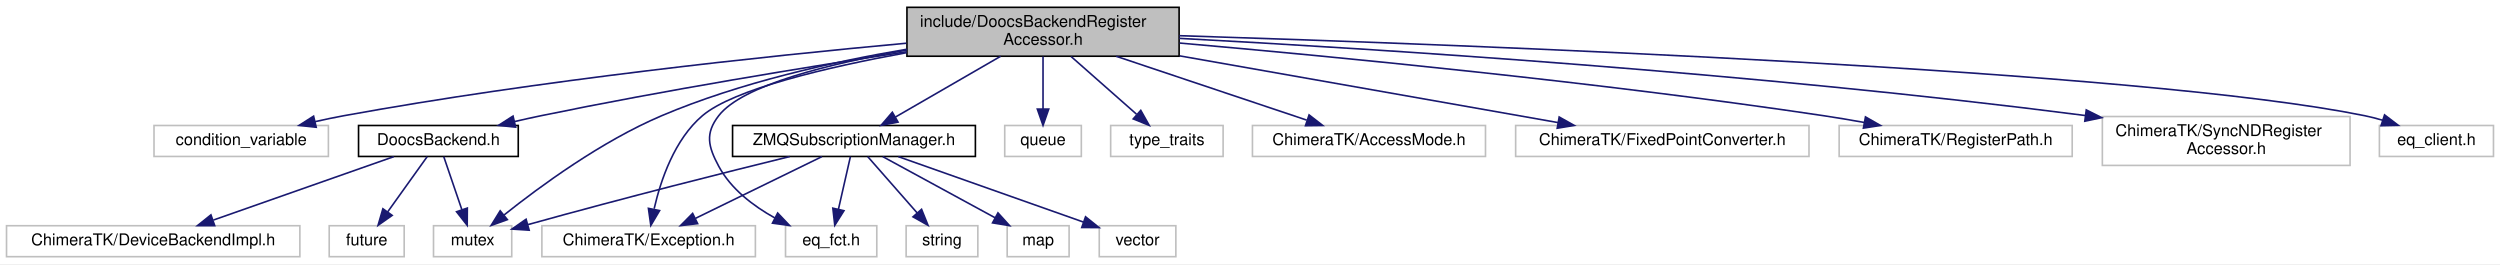
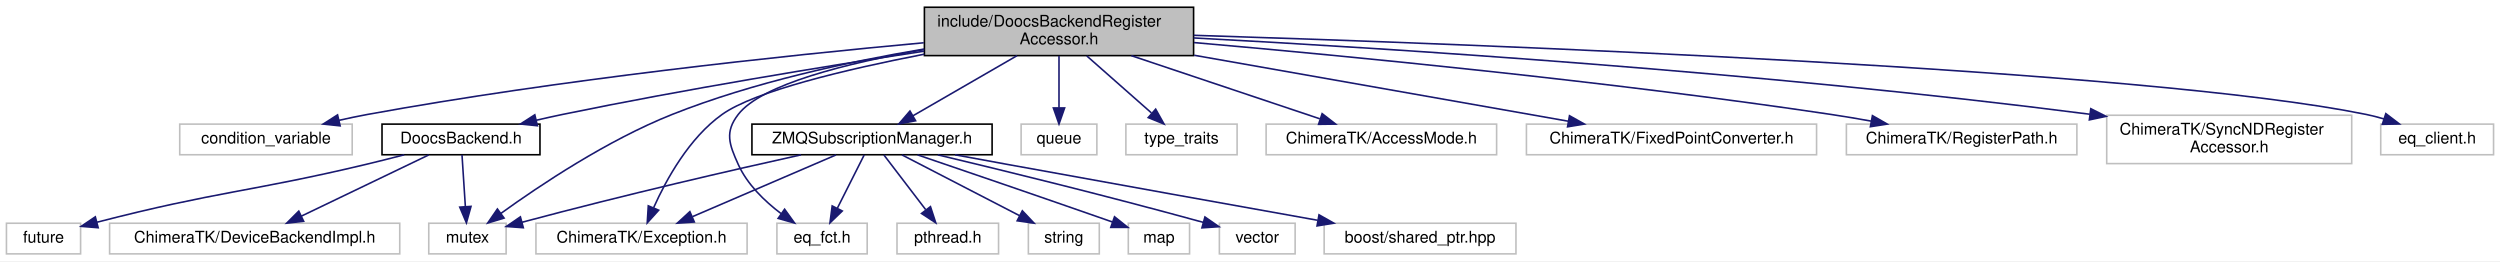
- <svg xmlns="http://www.w3.org/2000/svg" xmlns:xlink="http://www.w3.org/1999/xlink" width="1534pt" height="162pt" viewBox="0.00 0.00 1534.00 162.00">
+ <svg xmlns="http://www.w3.org/2000/svg" xmlns:xlink="http://www.w3.org/1999/xlink" width="1551pt" height="162pt" viewBox="0.00 0.00 1551.00 162.00">
  <g id="graph0" class="graph" transform="scale(1 1) rotate(0) translate(4 158)">
-     <polygon fill="#ffffff" stroke="transparent" points="-4,4 -4,-158 1530,-158 1530,4 -4,4" />
+     <polygon fill="#ffffff" stroke="transparent" points="-4,4 -4,-158 1547,-158 1547,4 -4,4" />
    <g id="node1" class="node">
-       <polygon fill="#bfbfbf" stroke="#000000" points="552.5,-123.5 552.5,-153.5 719.5,-153.5 719.5,-123.5 552.5,-123.5" />
-       <text text-anchor="start" x="560.5" y="-141.5" font-family="Helvetica,sans-Serif" font-size="10.00" fill="#000000">include/DoocsBackendRegister</text>
-       <text text-anchor="middle" x="636" y="-130.5" font-family="Helvetica,sans-Serif" font-size="10.00" fill="#000000">Accessor.h</text>
+       <polygon fill="#bfbfbf" stroke="#000000" points="569.5,-123.5 569.5,-153.5 736.5,-153.5 736.5,-123.5 569.5,-123.5" />
+       <text text-anchor="start" x="577.5" y="-141.5" font-family="Helvetica,sans-Serif" font-size="10.00" fill="#000000">include/DoocsBackendRegister</text>
+       <text text-anchor="middle" x="653" y="-130.5" font-family="Helvetica,sans-Serif" font-size="10.00" fill="#000000">Accessor.h</text>
    </g>
    <g id="node2" class="node">
-       <polygon fill="#ffffff" stroke="#bfbfbf" points="90.5,-62 90.5,-81 197.5,-81 197.5,-62 90.5,-62" />
-       <text text-anchor="middle" x="144" y="-69" font-family="Helvetica,sans-Serif" font-size="10.00" fill="#000000">condition_variable</text>
+       <polygon fill="#ffffff" stroke="#bfbfbf" points="107.5,-62 107.5,-81 214.5,-81 214.5,-62 107.5,-62" />
+       <text text-anchor="middle" x="161" y="-69" font-family="Helvetica,sans-Serif" font-size="10.00" fill="#000000">condition_variable</text>
    </g>
    <g id="edge1" class="edge">
-       <path fill="none" stroke="#191970" d="M552.103,-131.475C465.293,-123.494 325.998,-108.698 207,-87 201.25,-85.952 195.243,-84.691 189.318,-83.348" />
-       <polygon fill="#191970" stroke="#191970" points="190.023,-79.918 179.487,-81.032 188.418,-86.732 190.023,-79.918" />
+       <path fill="none" stroke="#191970" d="M569.103,-131.475C482.293,-123.494 342.998,-108.698 224,-87 218.25,-85.952 212.243,-84.691 206.318,-83.348" />
+       <polygon fill="#191970" stroke="#191970" points="207.023,-79.918 196.487,-81.032 205.418,-86.732 207.023,-79.918" />
    </g>
    <g id="node3" class="node">
      <polygon fill="#ffffff" stroke="#bfbfbf" points="262,-.5 262,-19.5 310,-19.5 310,-.5 262,-.5" />
      <text text-anchor="middle" x="286" y="-7.5" font-family="Helvetica,sans-Serif" font-size="10.00" fill="#000000">mutex</text>
    </g>
    <g id="edge2" class="edge">
-       <path fill="none" stroke="#191970" d="M552.489,-127.801C506.777,-120.066 449.865,-107.312 402,-87 365.07,-71.329 327.268,-43.613 305.247,-26.057" />
-       <polygon fill="#191970" stroke="#191970" points="307.323,-23.234 297.351,-19.655 302.914,-28.672 307.323,-23.234" />
+       <path fill="none" stroke="#191970" d="M569.35,-127.579C522.288,-119.714 463.098,-106.906 413,-87 372.878,-71.058 330.911,-43.03 306.676,-25.546" />
+       <polygon fill="#191970" stroke="#191970" points="308.723,-22.707 298.586,-19.623 304.587,-28.355 308.723,-22.707" />
    </g>
    <g id="node4" class="node">
-       <polygon fill="#ffffff" stroke="#bfbfbf" points="612.5,-62 612.5,-81 659.5,-81 659.5,-62 612.5,-62" />
-       <text text-anchor="middle" x="636" y="-69" font-family="Helvetica,sans-Serif" font-size="10.00" fill="#000000">queue</text>
+       <polygon fill="#ffffff" stroke="#bfbfbf" points="629.5,-62 629.5,-81 676.5,-81 676.5,-62 629.5,-62" />
+       <text text-anchor="middle" x="653" y="-69" font-family="Helvetica,sans-Serif" font-size="10.00" fill="#000000">queue</text>
    </g>
    <g id="edge3" class="edge">
-       <path fill="none" stroke="#191970" d="M636,-123.297C636,-113.77 636,-101.395 636,-91.131" />
-       <polygon fill="#191970" stroke="#191970" points="639.5,-91.055 636,-81.055 632.5,-91.055 639.5,-91.055" />
+       <path fill="none" stroke="#191970" d="M653,-123.297C653,-113.77 653,-101.395 653,-91.131" />
+       <polygon fill="#191970" stroke="#191970" points="656.5,-91.055 653,-81.055 649.5,-91.055 656.5,-91.055" />
    </g>
    <g id="node5" class="node">
-       <polygon fill="#ffffff" stroke="#bfbfbf" points="677.5,-62 677.5,-81 746.5,-81 746.5,-62 677.5,-62" />
-       <text text-anchor="middle" x="712" y="-69" font-family="Helvetica,sans-Serif" font-size="10.00" fill="#000000">type_traits</text>
+       <polygon fill="#ffffff" stroke="#bfbfbf" points="694.5,-62 694.5,-81 763.5,-81 763.5,-62 694.5,-62" />
+       <text text-anchor="middle" x="729" y="-69" font-family="Helvetica,sans-Serif" font-size="10.00" fill="#000000">type_traits</text>
    </g>
    <g id="edge4" class="edge">
-       <path fill="none" stroke="#191970" d="M653.246,-123.297C665.202,-112.756 681.112,-98.73 693.36,-87.932" />
-       <polygon fill="#191970" stroke="#191970" points="695.975,-90.293 701.162,-81.055 691.346,-85.043 695.975,-90.293" />
+       <path fill="none" stroke="#191970" d="M670.246,-123.297C682.202,-112.756 698.112,-98.73 710.36,-87.932" />
+       <polygon fill="#191970" stroke="#191970" points="712.975,-90.293 718.162,-81.055 708.346,-85.043 712.975,-90.293" />
    </g>
    <g id="node6" class="node">
-       <polygon fill="#ffffff" stroke="#bfbfbf" points="764.5,-62 764.5,-81 907.5,-81 907.5,-62 764.5,-62" />
-       <text text-anchor="middle" x="836" y="-69" font-family="Helvetica,sans-Serif" font-size="10.00" fill="#000000">ChimeraTK/AccessMode.h</text>
+       <polygon fill="#ffffff" stroke="#bfbfbf" points="781.5,-62 781.5,-81 924.5,-81 924.5,-62 781.5,-62" />
+       <text text-anchor="middle" x="853" y="-69" font-family="Helvetica,sans-Serif" font-size="10.00" fill="#000000">ChimeraTK/AccessMode.h</text>
    </g>
    <g id="edge5" class="edge">
-       <path fill="none" stroke="#191970" d="M680.884,-123.464C716.057,-111.681 764.461,-95.466 797.796,-84.298" />
-       <polygon fill="#191970" stroke="#191970" points="799.256,-87.501 807.626,-81.005 797.032,-80.863 799.256,-87.501" />
+       <path fill="none" stroke="#191970" d="M697.884,-123.464C733.057,-111.681 781.461,-95.466 814.796,-84.298" />
+       <polygon fill="#191970" stroke="#191970" points="816.256,-87.501 824.626,-81.005 814.032,-80.863 816.256,-87.501" />
    </g>
    <g id="node7" class="node">
      <polygon fill="#ffffff" stroke="#bfbfbf" points="328.5,-.5 328.5,-19.5 459.5,-19.5 459.5,-.5 328.5,-.5" />
      <text text-anchor="middle" x="394" y="-7.5" font-family="Helvetica,sans-Serif" font-size="10.00" fill="#000000">ChimeraTK/Exception.h</text>
    </g>
    <g id="edge6" class="edge">
-       <path fill="none" stroke="#191970" d="M552.401,-125.699C502.879,-116.652 446.161,-103.262 427,-87 409.899,-72.486 401.426,-47.515 397.392,-29.954" />
-       <polygon fill="#191970" stroke="#191970" points="400.728,-28.787 395.336,-19.667 393.864,-30.159 400.728,-28.787" />
+       <path fill="none" stroke="#191970" d="M569.469,-124.394C520.5,-114.892 464.365,-101.485 444,-87 423.587,-72.481 409.394,-46.77 401.476,-29.08" />
+       <polygon fill="#191970" stroke="#191970" points="404.648,-27.593 397.541,-19.736 398.197,-30.311 404.648,-27.593" />
    </g>
    <g id="node8" class="node">
-       <polygon fill="#ffffff" stroke="#bfbfbf" points="926,-62 926,-81 1106,-81 1106,-62 926,-62" />
-       <text text-anchor="middle" x="1016" y="-69" font-family="Helvetica,sans-Serif" font-size="10.00" fill="#000000">ChimeraTK/FixedPointConverter.h</text>
+       <polygon fill="#ffffff" stroke="#bfbfbf" points="943,-62 943,-81 1123,-81 1123,-62 943,-62" />
+       <text text-anchor="middle" x="1033" y="-69" font-family="Helvetica,sans-Serif" font-size="10.00" fill="#000000">ChimeraTK/FixedPointConverter.h</text>
    </g>
    <g id="edge7" class="edge">
-       <path fill="none" stroke="#191970" d="M719.863,-123.714C789.883,-111.368 888.219,-94.03 952.023,-82.78" />
-       <polygon fill="#191970" stroke="#191970" points="952.716,-86.212 961.957,-81.029 951.501,-79.318 952.716,-86.212" />
+       <path fill="none" stroke="#191970" d="M736.863,-123.714C806.883,-111.368 905.219,-94.03 969.023,-82.78" />
+       <polygon fill="#191970" stroke="#191970" points="969.716,-86.212 978.957,-81.029 968.501,-79.318 969.716,-86.212" />
    </g>
    <g id="node9" class="node">
-       <polygon fill="#ffffff" stroke="#bfbfbf" points="1124.5,-62 1124.5,-81 1267.5,-81 1267.5,-62 1124.5,-62" />
-       <text text-anchor="middle" x="1196" y="-69" font-family="Helvetica,sans-Serif" font-size="10.00" fill="#000000">ChimeraTK/RegisterPath.h</text>
+       <polygon fill="#ffffff" stroke="#bfbfbf" points="1141.5,-62 1141.5,-81 1284.5,-81 1284.5,-62 1141.5,-62" />
+       <text text-anchor="middle" x="1213" y="-69" font-family="Helvetica,sans-Serif" font-size="10.00" fill="#000000">ChimeraTK/RegisterPath.h</text>
    </g>
    <g id="edge8" class="edge">
-       <path fill="none" stroke="#191970" d="M719.767,-131.589C815.588,-123.199 977.058,-107.578 1115,-87 1123.054,-85.799 1131.527,-84.366 1139.836,-82.864" />
-       <polygon fill="#191970" stroke="#191970" points="1140.655,-86.272 1149.85,-81.009 1139.38,-79.389 1140.655,-86.272" />
+       <path fill="none" stroke="#191970" d="M736.767,-131.589C832.588,-123.199 994.058,-107.578 1132,-87 1140.054,-85.799 1148.527,-84.366 1156.836,-82.864" />
+       <polygon fill="#191970" stroke="#191970" points="1157.655,-86.272 1166.85,-81.009 1156.38,-79.389 1157.655,-86.272" />
    </g>
    <g id="node10" class="node">
-       <polygon fill="#ffffff" stroke="#bfbfbf" points="1286,-56.5 1286,-86.5 1438,-86.5 1438,-56.5 1286,-56.5" />
-       <text text-anchor="start" x="1294" y="-74.5" font-family="Helvetica,sans-Serif" font-size="10.00" fill="#000000">ChimeraTK/SyncNDRegister</text>
-       <text text-anchor="middle" x="1362" y="-63.5" font-family="Helvetica,sans-Serif" font-size="10.00" fill="#000000">Accessor.h</text>
+       <polygon fill="#ffffff" stroke="#bfbfbf" points="1303,-56.5 1303,-86.5 1455,-86.5 1455,-56.5 1303,-56.5" />
+       <text text-anchor="start" x="1311" y="-74.5" font-family="Helvetica,sans-Serif" font-size="10.00" fill="#000000">ChimeraTK/SyncNDRegister</text>
+       <text text-anchor="middle" x="1379" y="-63.5" font-family="Helvetica,sans-Serif" font-size="10.00" fill="#000000">Accessor.h</text>
    </g>
    <g id="edge9" class="edge">
-       <path fill="none" stroke="#191970" d="M719.511,-134.467C840.144,-128.045 1070.315,-113.563 1275.539,-87.114" />
-       <polygon fill="#191970" stroke="#191970" points="1276.136,-90.566 1285.601,-85.805 1275.233,-83.624 1276.136,-90.566" />
+       <path fill="none" stroke="#191970" d="M736.511,-134.467C857.144,-128.045 1087.315,-113.563 1292.539,-87.114" />
+       <polygon fill="#191970" stroke="#191970" points="1293.136,-90.566 1302.601,-85.805 1292.233,-83.624 1293.136,-90.566" />
    </g>
    <g id="node11" class="node">
-       <polygon fill="#ffffff" stroke="#bfbfbf" points="1456,-62 1456,-81 1526,-81 1526,-62 1456,-62" />
-       <text text-anchor="middle" x="1491" y="-69" font-family="Helvetica,sans-Serif" font-size="10.00" fill="#000000">eq_client.h</text>
+       <polygon fill="#ffffff" stroke="#bfbfbf" points="1473,-62 1473,-81 1543,-81 1543,-62 1473,-62" />
+       <text text-anchor="middle" x="1508" y="-69" font-family="Helvetica,sans-Serif" font-size="10.00" fill="#000000">eq_client.h</text>
    </g>
    <g id="edge10" class="edge">
-       <path fill="none" stroke="#191970" d="M719.598,-136.105C897.768,-130.525 1309.797,-114.964 1447,-87 1450.626,-86.261 1454.359,-85.292 1458.045,-84.199" />
-       <polygon fill="#191970" stroke="#191970" points="1459.167,-87.515 1467.589,-81.087 1456.997,-80.859 1459.167,-87.515" />
+       <path fill="none" stroke="#191970" d="M736.598,-136.105C914.768,-130.525 1326.797,-114.964 1464,-87 1467.626,-86.261 1471.359,-85.292 1475.045,-84.199" />
+       <polygon fill="#191970" stroke="#191970" points="1476.167,-87.515 1484.589,-81.087 1473.997,-80.859 1476.167,-87.515" />
    </g>
    <g id="node12" class="node">
      <polygon fill="#ffffff" stroke="#bfbfbf" points="478,-.5 478,-19.5 534,-19.5 534,-.5 478,-.5" />
      <text text-anchor="middle" x="506" y="-7.5" font-family="Helvetica,sans-Serif" font-size="10.00" fill="#000000">eq_fct.h</text>
    </g>
    <g id="edge11" class="edge">
-       <path fill="none" stroke="#191970" d="M552.388,-127.254C504.673,-118.933 451.527,-105.766 437,-87 428.566,-76.105 430.499,-68.147 437,-56 444.452,-42.077 458.185,-31.64 471.449,-24.258" />
-       <polygon fill="#191970" stroke="#191970" points="473.173,-27.308 480.474,-19.63 469.978,-21.079 473.173,-27.308" />
+       <path fill="none" stroke="#191970" d="M569.388,-127.254C521.673,-118.933 468.527,-105.766 454,-87 445.566,-76.105 448.341,-68.562 454,-56 459.57,-43.637 470.286,-33.256 480.551,-25.503" />
+       <polygon fill="#191970" stroke="#191970" points="482.762,-28.228 488.943,-19.623 478.745,-22.495 482.762,-28.228" />
    </g>
    <g id="node13" class="node">
      <g id="a_node13">
        <a xlink:href="_doocs_backend_8h.html" target="_top" xlink:title="DoocsBackend.h">
-           <polygon fill="#ffffff" stroke="#000000" points="216,-62 216,-81 314,-81 314,-62 216,-62" />
-           <text text-anchor="middle" x="265" y="-69" font-family="Helvetica,sans-Serif" font-size="10.00" fill="#000000">DoocsBackend.h</text>
+           <polygon fill="#ffffff" stroke="#000000" points="233,-62 233,-81 331,-81 331,-62 233,-62" />
+           <text text-anchor="middle" x="282" y="-69" font-family="Helvetica,sans-Serif" font-size="10.00" fill="#000000">DoocsBackend.h</text>
        </a>
      </g>
    </g>
    <g id="edge12" class="edge">
-       <path fill="none" stroke="#191970" d="M552.347,-126.262C490.22,-116.749 403.529,-102.583 328,-87 322.691,-85.905 317.152,-84.674 311.656,-83.396" />
-       <polygon fill="#191970" stroke="#191970" points="312.41,-79.978 301.871,-81.066 310.789,-86.787 312.41,-79.978" />
+       <path fill="none" stroke="#191970" d="M569.347,-126.262C507.22,-116.749 420.529,-102.583 345,-87 339.691,-85.905 334.152,-84.674 328.656,-83.396" />
+       <polygon fill="#191970" stroke="#191970" points="329.41,-79.978 318.871,-81.066 327.789,-86.787 329.41,-79.978" />
    </g>
    <g id="node16" class="node">
      <g id="a_node16">
        <a xlink:href="_z_m_q_subscription_manager_8h.html" target="_top" xlink:title="ZMQSubscriptionManager.h">
-           <polygon fill="#ffffff" stroke="#000000" points="445.5,-62 445.5,-81 594.5,-81 594.5,-62 445.5,-62" />
-           <text text-anchor="middle" x="520" y="-69" font-family="Helvetica,sans-Serif" font-size="10.00" fill="#000000">ZMQSubscriptionManager.h</text>
+           <polygon fill="#ffffff" stroke="#000000" points="462.5,-62 462.5,-81 611.5,-81 611.5,-62 462.5,-62" />
+           <text text-anchor="middle" x="537" y="-69" font-family="Helvetica,sans-Serif" font-size="10.00" fill="#000000">ZMQSubscriptionManager.h</text>
        </a>
      </g>
    </g>
    <g id="edge16" class="edge">
-       <path fill="none" stroke="#191970" d="M609.967,-123.464C590.679,-112.323 564.532,-97.221 545.397,-86.169" />
-       <polygon fill="#191970" stroke="#191970" points="547.038,-83.075 536.628,-81.104 543.537,-89.136 547.038,-83.075" />
+       <path fill="none" stroke="#191970" d="M626.967,-123.464C607.679,-112.323 581.532,-97.221 562.397,-86.169" />
+       <polygon fill="#191970" stroke="#191970" points="564.038,-83.075 553.628,-81.104 560.537,-89.136 564.038,-83.075" />
    </g>
    <g id="edge13" class="edge">
-       <path fill="none" stroke="#191970" d="M268.281,-61.891C271.253,-53.186 275.721,-40.102 279.427,-29.249" />
-       <polygon fill="#191970" stroke="#191970" points="282.753,-30.339 282.673,-19.745 276.129,-28.077 282.753,-30.339" />
+       <path fill="none" stroke="#191970" d="M282.625,-61.891C283.18,-53.366 284.007,-40.639 284.704,-29.924" />
+       <polygon fill="#191970" stroke="#191970" points="288.21,-29.951 285.366,-19.745 281.224,-29.497 288.21,-29.951" />
    </g>
    <g id="node14" class="node">
-       <polygon fill="#ffffff" stroke="#bfbfbf" points="198,-.5 198,-19.5 244,-19.5 244,-.5 198,-.5" />
-       <text text-anchor="middle" x="221" y="-7.5" font-family="Helvetica,sans-Serif" font-size="10.00" fill="#000000">future</text>
+       <polygon fill="#ffffff" stroke="#bfbfbf" points="0,-.5 0,-19.5 46,-19.5 46,-.5 0,-.5" />
+       <text text-anchor="middle" x="23" y="-7.5" font-family="Helvetica,sans-Serif" font-size="10.00" fill="#000000">future</text>
    </g>
    <g id="edge14" class="edge">
-       <path fill="none" stroke="#191970" d="M258.125,-61.891C251.641,-52.827 241.759,-39.015 233.82,-27.919" />
-       <polygon fill="#191970" stroke="#191970" points="236.637,-25.841 227.972,-19.745 230.944,-29.914 236.637,-25.841" />
+       <path fill="none" stroke="#191970" d="M246.812,-61.974C238.99,-59.935 230.726,-57.842 223,-56 151.766,-39.02 130.575,-39.349 56.191,-20.142" />
+       <polygon fill="#191970" stroke="#191970" points="56.907,-16.712 46.347,-17.568 55.136,-23.484 56.907,-16.712" />
    </g>
    <g id="node15" class="node">
-       <polygon fill="#ffffff" stroke="#bfbfbf" points="0,-.5 0,-19.5 180,-19.5 180,-.5 0,-.5" />
-       <text text-anchor="middle" x="90" y="-7.5" font-family="Helvetica,sans-Serif" font-size="10.00" fill="#000000">ChimeraTK/DeviceBackendImpl.h</text>
+       <polygon fill="#ffffff" stroke="#bfbfbf" points="64,-.5 64,-19.5 244,-19.5 244,-.5 64,-.5" />
+       <text text-anchor="middle" x="154" y="-7.5" font-family="Helvetica,sans-Serif" font-size="10.00" fill="#000000">ChimeraTK/DeviceBackendImpl.h</text>
    </g>
    <g id="edge15" class="edge">
-       <path fill="none" stroke="#191970" d="M237.656,-61.891C207.862,-51.42 160.031,-34.611 126.919,-22.974" />
-       <polygon fill="#191970" stroke="#191970" points="127.747,-19.555 117.152,-19.542 125.426,-26.16 127.747,-19.555" />
+       <path fill="none" stroke="#191970" d="M262,-61.891C240.771,-51.691 207.024,-35.476 182.904,-23.887" />
+       <polygon fill="#191970" stroke="#191970" points="184.389,-20.718 173.86,-19.542 181.357,-27.027 184.389,-20.718" />
+     </g>
+     <g id="edge19" class="edge">
+       <path fill="none" stroke="#191970" d="M492.955,-61.941C450.85,-52.613 385.389,-37.621 319.779,-20.096" />
+       <polygon fill="#191970" stroke="#191970" points="320.667,-16.71 310.101,-17.492 318.848,-23.47 320.667,-16.71" />
+     </g>
+     <g id="edge24" class="edge">
+       <path fill="none" stroke="#191970" d="M514.656,-61.891C490.73,-51.6 452.569,-35.189 425.578,-23.581" />
+       <polygon fill="#191970" stroke="#191970" points="426.756,-20.277 416.187,-19.542 423.99,-26.708 426.756,-20.277" />
+     </g>
+     <g id="edge23" class="edge">
+       <path fill="none" stroke="#191970" d="M532.156,-61.891C527.723,-53.096 521.037,-39.831 515.534,-28.915" />
+       <polygon fill="#191970" stroke="#191970" points="518.539,-27.099 510.912,-19.745 512.288,-30.25 518.539,-27.099" />
+     </g>
+     <g id="node17" class="node">
+       <polygon fill="#ffffff" stroke="#bfbfbf" points="552.5,-.5 552.5,-19.5 615.5,-19.5 615.5,-.5 552.5,-.5" />
+       <text text-anchor="middle" x="584" y="-7.5" font-family="Helvetica,sans-Serif" font-size="10.00" fill="#000000">pthread.h</text>
+     </g>
+     <g id="edge17" class="edge">
+       <path fill="none" stroke="#191970" d="M544.344,-61.891C551.27,-52.827 561.826,-39.015 570.306,-27.919" />
+       <polygon fill="#191970" stroke="#191970" points="573.261,-29.816 576.553,-19.745 567.7,-25.565 573.261,-29.816" />
+     </g>
+     <g id="node18" class="node">
+       <polygon fill="#ffffff" stroke="#bfbfbf" points="634,-.5 634,-19.5 678,-19.5 678,-.5 634,-.5" />
+       <text text-anchor="middle" x="656" y="-7.5" font-family="Helvetica,sans-Serif" font-size="10.00" fill="#000000">string</text>
    </g>
    <g id="edge18" class="edge">
-       <path fill="none" stroke="#191970" d="M480.58,-61.937C442.019,-52.462 381.405,-37.255 319.978,-20.193" />
-       <polygon fill="#191970" stroke="#191970" points="320.688,-16.758 310.115,-17.439 318.806,-23.5 320.688,-16.758" />
+       <path fill="none" stroke="#191970" d="M555.594,-61.891C575.155,-51.781 606.15,-35.763 628.531,-24.196" />
+       <polygon fill="#191970" stroke="#191970" points="630.26,-27.242 637.537,-19.542 627.046,-21.024 630.26,-27.242" />
+     </g>
+     <g id="node19" class="node">
+       <polygon fill="#ffffff" stroke="#bfbfbf" points="696,-.5 696,-19.5 734,-19.5 734,-.5 696,-.5" />
+       <text text-anchor="middle" x="715" y="-7.5" font-family="Helvetica,sans-Serif" font-size="10.00" fill="#000000">map</text>
+     </g>
+     <g id="edge20" class="edge">
+       <path fill="none" stroke="#191970" d="M565.235,-61.922C593.527,-52.298 638.563,-36.912 686.178,-20.262" />
+       <polygon fill="#191970" stroke="#191970" points="687.45,-23.525 695.731,-16.917 685.136,-16.919 687.45,-23.525" />
+     </g>
+     <g id="node20" class="node">
+       <polygon fill="#ffffff" stroke="#bfbfbf" points="752.5,-.5 752.5,-19.5 799.5,-19.5 799.5,-.5 752.5,-.5" />
+       <text text-anchor="middle" x="776" y="-7.5" font-family="Helvetica,sans-Serif" font-size="10.00" fill="#000000">vector</text>
+     </g>
+     <g id="edge21" class="edge">
+       <path fill="none" stroke="#191970" d="M577.805,-61.926C617.443,-52.486 679.535,-37.331 742.54,-20.031" />
+       <polygon fill="#191970" stroke="#191970" points="743.54,-23.386 752.248,-17.35 741.677,-16.639 743.54,-23.386" />
+     </g>
+     <g id="node21" class="node">
+       <polygon fill="#ffffff" stroke="#bfbfbf" points="817.5,-.5 817.5,-19.5 936.5,-19.5 936.5,-.5 817.5,-.5" />
+       <text text-anchor="middle" x="877" y="-7.5" font-family="Helvetica,sans-Serif" font-size="10.00" fill="#000000">boost/shared_ptr.hpp</text>
    </g>
    <g id="edge22" class="edge">
-       <path fill="none" stroke="#191970" d="M500.312,-61.891C479.508,-51.736 446.489,-35.62 422.768,-24.042" />
-       <polygon fill="#191970" stroke="#191970" points="424.071,-20.783 413.549,-19.542 421.001,-27.074 424.071,-20.783" />
-     </g>
-     <g id="edge21" class="edge">
-       <path fill="none" stroke="#191970" d="M517.812,-61.891C515.851,-53.276 512.914,-40.371 510.459,-29.586" />
-       <polygon fill="#191970" stroke="#191970" points="513.851,-28.718 508.218,-19.745 507.025,-30.272 513.851,-28.718" />
-     </g>
-     <g id="node17" class="node">
-       <polygon fill="#ffffff" stroke="#bfbfbf" points="552,-.5 552,-19.5 596,-19.5 596,-.5 552,-.5" />
-       <text text-anchor="middle" x="574" y="-7.5" font-family="Helvetica,sans-Serif" font-size="10.00" fill="#000000">string</text>
-     </g>
-     <g id="edge17" class="edge">
-       <path fill="none" stroke="#191970" d="M528.438,-61.891C536.553,-52.648 549.005,-38.466 558.842,-27.263" />
-       <polygon fill="#191970" stroke="#191970" points="561.476,-29.569 565.443,-19.745 556.215,-24.95 561.476,-29.569" />
-     </g>
-     <g id="node18" class="node">
-       <polygon fill="#ffffff" stroke="#bfbfbf" points="614,-.5 614,-19.5 652,-19.5 652,-.5 614,-.5" />
-       <text text-anchor="middle" x="633" y="-7.5" font-family="Helvetica,sans-Serif" font-size="10.00" fill="#000000">map</text>
-     </g>
-     <g id="edge19" class="edge">
-       <path fill="none" stroke="#191970" d="M537.656,-61.891C556.149,-51.826 585.401,-35.906 606.631,-24.351" />
-       <polygon fill="#191970" stroke="#191970" points="608.357,-27.396 615.468,-19.542 605.011,-21.248 608.357,-27.396" />
-     </g>
-     <g id="node19" class="node">
-       <polygon fill="#ffffff" stroke="#bfbfbf" points="670.5,-.5 670.5,-19.5 717.5,-19.5 717.5,-.5 670.5,-.5" />
-       <text text-anchor="middle" x="694" y="-7.5" font-family="Helvetica,sans-Serif" font-size="10.00" fill="#000000">vector</text>
-     </g>
-     <g id="edge20" class="edge">
-       <path fill="none" stroke="#191970" d="M547.188,-61.891C577.851,-51.053 627.728,-33.424 660.702,-21.769" />
-       <polygon fill="#191970" stroke="#191970" points="662.091,-24.991 670.352,-18.358 659.758,-18.391 662.091,-24.991" />
+       <path fill="none" stroke="#191970" d="M588.524,-61.953C599.255,-59.976 610.495,-57.913 621,-56 686.597,-44.054 761.689,-30.586 813.501,-21.325" />
+       <polygon fill="#191970" stroke="#191970" points="814.314,-24.735 823.543,-19.53 813.083,-17.844 814.314,-24.735" />
    </g>
  </g>
</svg>
